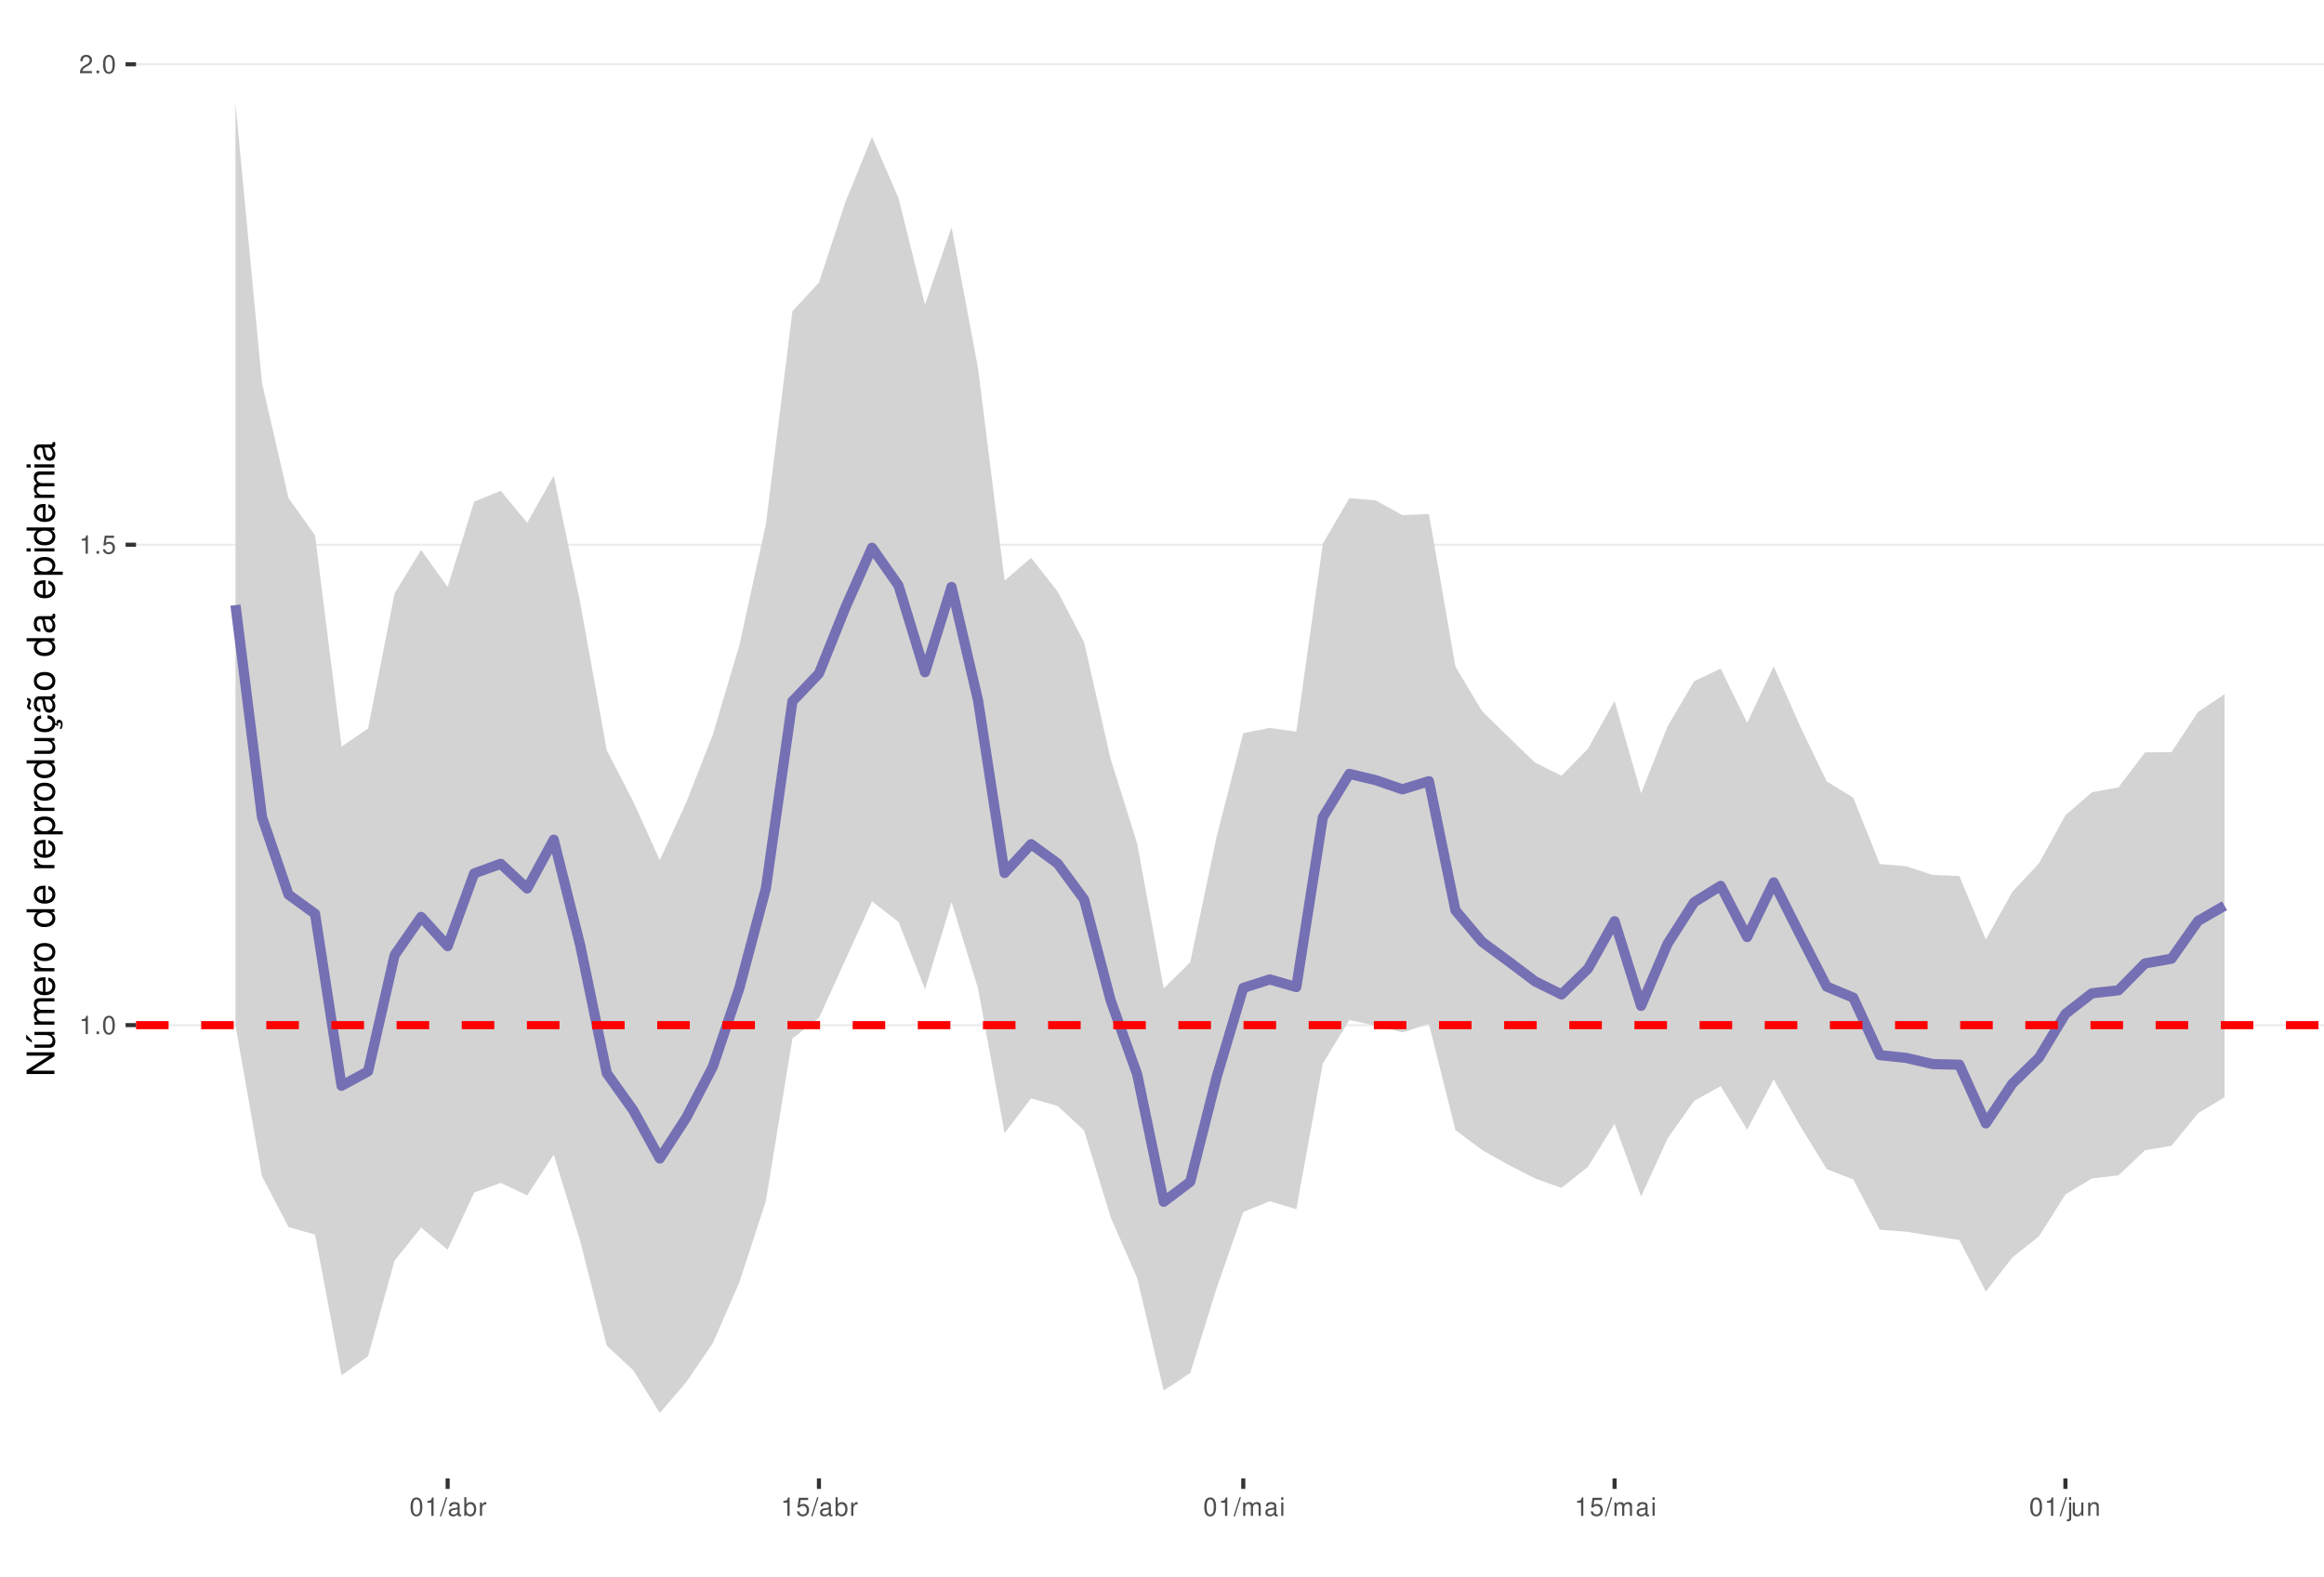
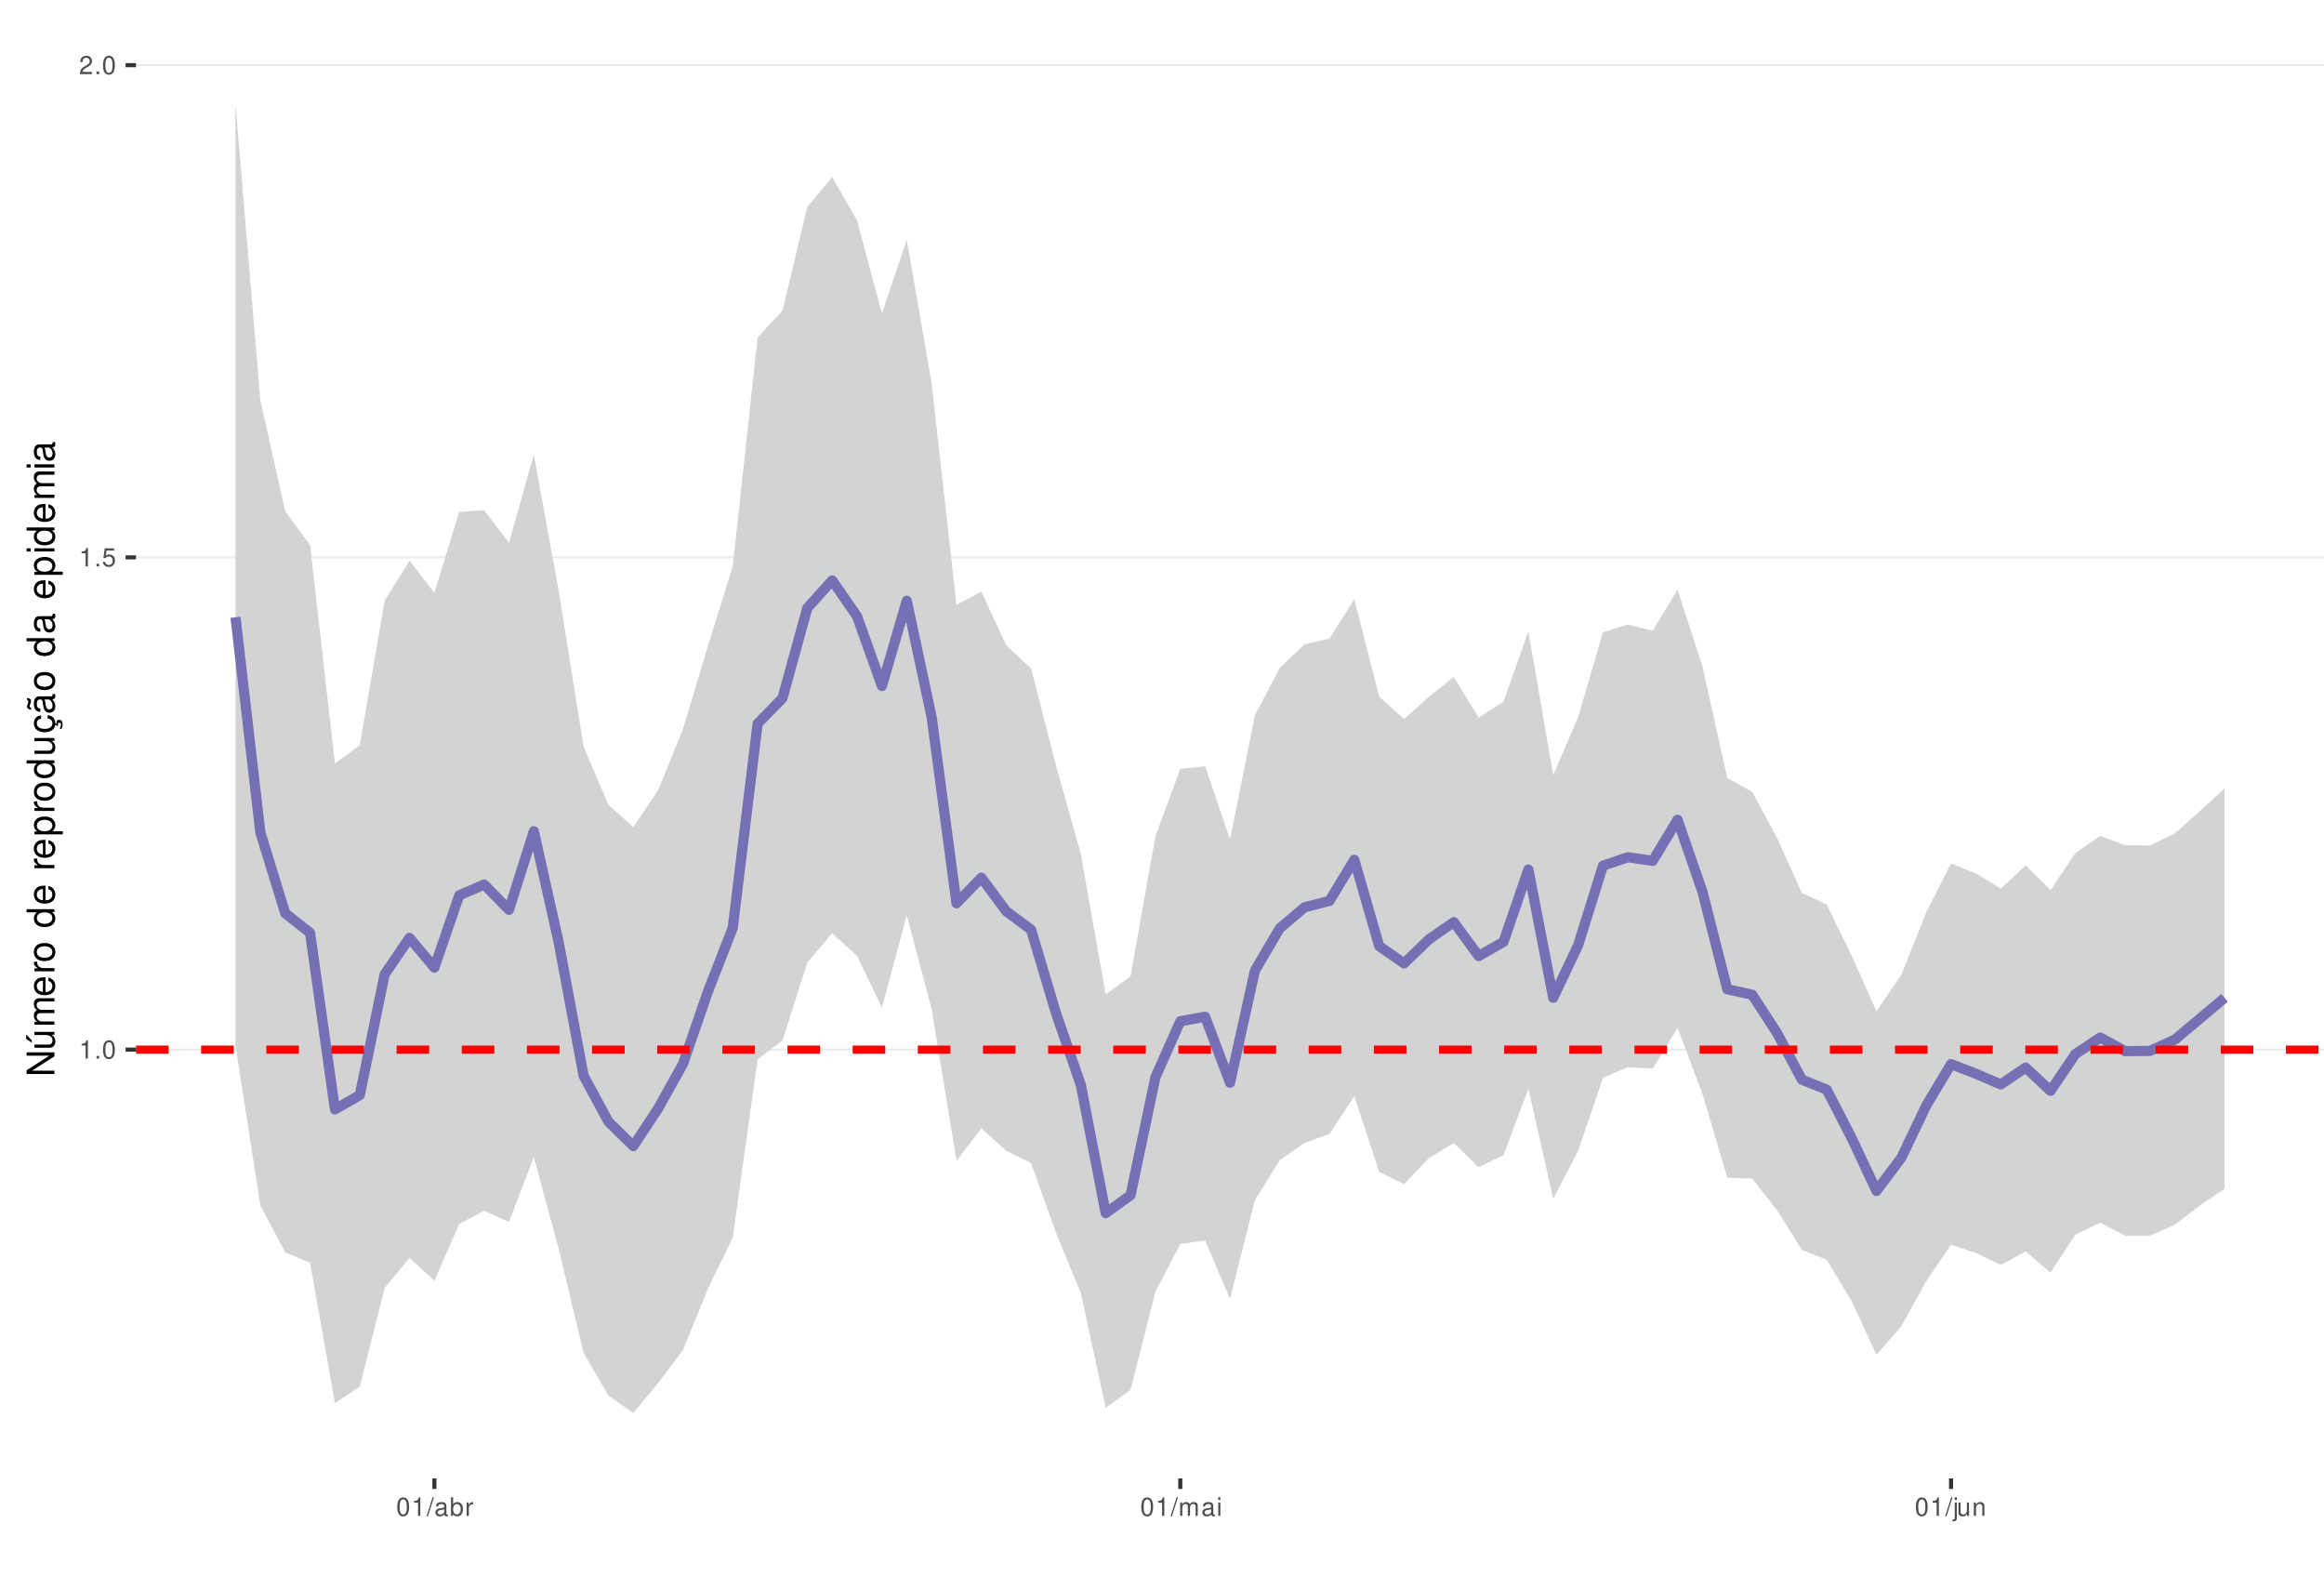
<svg xmlns="http://www.w3.org/2000/svg" xmlns:xlink="http://www.w3.org/1999/xlink" width="609pt" height="413pt" viewBox="0 0 609 413" version="1.1">
  <defs>
    <g>
      <symbol overflow="visible" id="glyph0-0">
        <path style="stroke:none;" d="" />
      </symbol>
      <symbol overflow="visible" id="glyph0-1">
        <path style="stroke:none;" d="M 1.719 -3.422 L 1.719 0 L 2.312 0 L 2.312 -4.812 L 1.922 -4.812 C 1.719 -4.078 1.578 -3.969 0.672 -3.859 L 0.672 -3.422 Z M 1.719 -3.422 " />
      </symbol>
      <symbol overflow="visible" id="glyph0-2">
        <path style="stroke:none;" d="M 1.266 -0.688 L 0.578 -0.688 L 0.578 0 L 1.266 0 Z M 1.266 -0.688 " />
      </symbol>
      <symbol overflow="visible" id="glyph0-3">
        <path style="stroke:none;" d="M 1.828 -4.812 C 1.391 -4.812 0.984 -4.609 0.75 -4.281 C 0.438 -3.859 0.281 -3.219 0.281 -2.328 C 0.281 -0.703 0.812 0.156 1.828 0.156 C 2.828 0.156 3.375 -0.703 3.375 -2.297 C 3.375 -3.219 3.234 -3.844 2.922 -4.281 C 2.672 -4.625 2.281 -4.812 1.828 -4.812 Z M 1.828 -4.297 C 2.469 -4.297 2.781 -3.641 2.781 -2.344 C 2.781 -0.969 2.469 -0.328 1.812 -0.328 C 1.203 -0.328 0.891 -1 0.891 -2.328 C 0.891 -3.641 1.203 -4.297 1.828 -4.297 Z M 1.828 -4.297 " />
      </symbol>
      <symbol overflow="visible" id="glyph0-4">
        <path style="stroke:none;" d="M 3.172 -4.719 L 0.734 -4.719 L 0.375 -2.156 L 0.922 -2.156 C 1.188 -2.469 1.422 -2.594 1.797 -2.594 C 2.422 -2.594 2.812 -2.156 2.812 -1.453 C 2.812 -0.781 2.422 -0.359 1.781 -0.359 C 1.266 -0.359 0.953 -0.625 0.812 -1.156 L 0.234 -1.156 C 0.312 -0.766 0.375 -0.578 0.516 -0.406 C 0.781 -0.047 1.266 0.156 1.797 0.156 C 2.75 0.156 3.422 -0.547 3.422 -1.531 C 3.422 -2.469 2.797 -3.109 1.891 -3.109 C 1.562 -3.109 1.297 -3.016 1.016 -2.828 L 1.203 -4.141 L 3.172 -4.141 Z M 3.172 -4.719 " />
      </symbol>
      <symbol overflow="visible" id="glyph0-5">
        <path style="stroke:none;" d="M 3.375 -0.578 L 0.891 -0.578 C 0.938 -0.984 1.156 -1.234 1.734 -1.578 L 2.406 -1.953 C 3.062 -2.328 3.406 -2.812 3.406 -3.406 C 3.406 -3.812 3.234 -4.188 2.969 -4.438 C 2.688 -4.688 2.344 -4.812 1.891 -4.812 C 1.297 -4.812 0.844 -4.594 0.578 -4.188 C 0.422 -3.938 0.344 -3.641 0.328 -3.141 L 0.922 -3.141 C 0.938 -3.469 0.984 -3.672 1.062 -3.828 C 1.219 -4.125 1.516 -4.297 1.875 -4.297 C 2.406 -4.297 2.797 -3.906 2.797 -3.391 C 2.797 -3.016 2.578 -2.672 2.156 -2.438 L 1.547 -2.078 C 0.562 -1.516 0.281 -1.062 0.219 0 L 3.375 0 Z M 3.375 -0.578 " />
      </symbol>
      <symbol overflow="visible" id="glyph0-6">
        <path style="stroke:none;" d="M 1.531 -4.859 L -0.047 0.141 L 0.312 0.141 L 1.891 -4.859 Z M 1.531 -4.859 " />
      </symbol>
      <symbol overflow="visible" id="glyph0-7">
        <path style="stroke:none;" d="M 3.562 -0.328 C 3.5 -0.312 3.469 -0.312 3.438 -0.312 C 3.25 -0.312 3.141 -0.406 3.141 -0.578 L 3.141 -2.641 C 3.141 -3.25 2.688 -3.594 1.828 -3.594 C 1.312 -3.594 0.906 -3.438 0.672 -3.188 C 0.516 -3 0.453 -2.797 0.438 -2.453 L 0.984 -2.453 C 1.031 -2.875 1.297 -3.078 1.812 -3.078 C 2.312 -3.078 2.594 -2.891 2.594 -2.562 L 2.594 -2.406 C 2.578 -2.172 2.469 -2.078 2.016 -2.031 C 1.219 -1.922 1.109 -1.891 0.891 -1.812 C 0.484 -1.641 0.281 -1.328 0.281 -0.875 C 0.281 -0.25 0.719 0.156 1.422 0.156 C 1.859 0.156 2.219 0 2.609 -0.359 C 2.656 0 2.828 0.156 3.188 0.156 C 3.297 0.156 3.375 0.141 3.562 0.094 Z M 2.594 -1.094 C 2.594 -0.906 2.531 -0.797 2.375 -0.641 C 2.141 -0.438 1.875 -0.328 1.547 -0.328 C 1.109 -0.328 0.859 -0.547 0.859 -0.891 C 0.859 -1.266 1.094 -1.438 1.703 -1.531 C 2.297 -1.609 2.406 -1.641 2.594 -1.719 Z M 2.594 -1.094 " />
      </symbol>
      <symbol overflow="visible" id="glyph0-8">
        <path style="stroke:none;" d="M 0.359 -4.859 L 0.359 0 L 0.859 0 L 0.859 -0.453 C 1.125 -0.047 1.484 0.156 1.969 0.156 C 2.875 0.156 3.484 -0.594 3.484 -1.75 C 3.484 -2.891 2.922 -3.594 1.984 -3.594 C 1.516 -3.594 1.172 -3.406 0.906 -3.016 L 0.906 -4.859 Z M 1.891 -3.062 C 2.5 -3.062 2.906 -2.531 2.906 -1.703 C 2.906 -0.906 2.484 -0.359 1.891 -0.359 C 1.297 -0.359 0.906 -0.906 0.906 -1.719 C 0.906 -2.531 1.297 -3.062 1.891 -3.062 Z M 1.891 -3.062 " />
      </symbol>
      <symbol overflow="visible" id="glyph0-9">
        <path style="stroke:none;" d="M 0.453 -3.484 L 0.453 0 L 1.016 0 L 1.016 -1.812 C 1.031 -2.656 1.375 -3.016 2.141 -3 L 2.141 -3.562 C 2.047 -3.578 1.984 -3.594 1.922 -3.594 C 1.562 -3.594 1.297 -3.375 0.969 -2.859 L 0.969 -3.484 Z M 0.453 -3.484 " />
      </symbol>
      <symbol overflow="visible" id="glyph0-10">
        <path style="stroke:none;" d="M 0.469 -3.484 L 0.469 0 L 1.031 0 L 1.031 -2.188 C 1.031 -2.703 1.391 -3.109 1.844 -3.109 C 2.25 -3.109 2.484 -2.844 2.484 -2.406 L 2.484 0 L 3.047 0 L 3.047 -2.188 C 3.047 -2.703 3.422 -3.109 3.875 -3.109 C 4.266 -3.109 4.516 -2.844 4.516 -2.406 L 4.516 0 L 5.078 0 L 5.078 -2.609 C 5.078 -3.234 4.719 -3.594 4.062 -3.594 C 3.594 -3.594 3.312 -3.453 2.984 -3.062 C 2.781 -3.422 2.5 -3.594 2.047 -3.594 C 1.578 -3.594 1.266 -3.422 0.984 -3 L 0.984 -3.484 Z M 0.469 -3.484 " />
      </symbol>
      <symbol overflow="visible" id="glyph0-11">
        <path style="stroke:none;" d="M 1 -3.484 L 0.453 -3.484 L 0.453 0 L 1 0 Z M 1 -4.859 L 0.438 -4.859 L 0.438 -4.156 L 1 -4.156 Z M 1 -4.859 " />
      </symbol>
      <symbol overflow="visible" id="glyph0-12">
        <path style="stroke:none;" d="M 0.469 -3.484 L 0.469 0.5 C 0.469 0.859 0.359 0.969 0.016 0.969 C -0.031 0.969 -0.047 0.969 -0.125 0.953 L -0.125 1.438 C -0.047 1.438 -0.016 1.453 0.062 1.453 C 0.688 1.453 1.016 1.203 1.016 0.719 L 1.016 -3.484 Z M 1.016 -4.859 L 0.469 -4.859 L 0.469 -4.156 L 1.016 -4.156 Z M 1.016 -4.859 " />
      </symbol>
      <symbol overflow="visible" id="glyph0-13">
        <path style="stroke:none;" d="M 3.203 0 L 3.203 -3.484 L 2.656 -3.484 L 2.656 -1.516 C 2.656 -0.797 2.281 -0.328 1.703 -0.328 C 1.266 -0.328 0.984 -0.594 0.984 -1.016 L 0.984 -3.484 L 0.438 -3.484 L 0.438 -0.797 C 0.438 -0.219 0.859 0.156 1.547 0.156 C 2.062 0.156 2.391 -0.031 2.703 -0.484 L 2.703 0 Z M 3.203 0 " />
      </symbol>
      <symbol overflow="visible" id="glyph0-14">
        <path style="stroke:none;" d="M 0.469 -3.484 L 0.469 0 L 1.031 0 L 1.031 -1.922 C 1.031 -2.641 1.391 -3.109 1.969 -3.109 C 2.406 -3.109 2.688 -2.828 2.688 -2.422 L 2.688 0 L 3.234 0 L 3.234 -2.641 C 3.234 -3.219 2.812 -3.594 2.141 -3.594 C 1.625 -3.594 1.281 -3.391 0.984 -2.906 L 0.984 -3.484 Z M 0.469 -3.484 " />
      </symbol>
      <symbol overflow="visible" id="glyph1-0">
        <path style="stroke:none;" d="" />
      </symbol>
      <symbol overflow="visible" id="glyph1-1">
        <path style="stroke:none;" d="M -7.297 -6.453 L -7.297 -5.578 L -1.328 -5.578 L -7.297 -1.766 L -7.297 -0.766 L 0 -0.766 L 0 -1.641 L -5.906 -1.641 L 0 -5.406 L 0 -6.453 Z M -7.297 -6.453 " />
      </symbol>
      <symbol overflow="visible" id="glyph1-2">
        <path style="stroke:none;" d="M 0 -4.812 L -5.234 -4.812 L -5.234 -3.984 L -2.266 -3.984 C -1.203 -3.984 -0.5 -3.438 -0.5 -2.562 C -0.5 -1.906 -0.906 -1.484 -1.531 -1.484 L -5.234 -1.484 L -5.234 -0.656 L -1.203 -0.656 C -0.328 -0.656 0.234 -1.297 0.234 -2.312 C 0.234 -3.094 -0.047 -3.578 -0.734 -4.062 L 0 -4.062 Z M -7.406 -2.953 L -5.922 -2 L -5.922 -2.594 L -7.406 -4.094 Z M -7.406 -2.953 " />
      </symbol>
      <symbol overflow="visible" id="glyph1-3">
        <path style="stroke:none;" d="M -5.234 -0.703 L 0 -0.703 L 0 -1.547 L -3.297 -1.547 C -4.047 -1.547 -4.656 -2.094 -4.656 -2.766 C -4.656 -3.391 -4.281 -3.734 -3.609 -3.734 L 0 -3.734 L 0 -4.578 L -3.297 -4.578 C -4.047 -4.578 -4.656 -5.125 -4.656 -5.812 C -4.656 -6.422 -4.266 -6.781 -3.609 -6.781 L 0 -6.781 L 0 -7.625 L -3.938 -7.625 C -4.875 -7.625 -5.391 -7.078 -5.391 -6.094 C -5.391 -5.406 -5.188 -4.984 -4.594 -4.484 C -5.156 -4.188 -5.391 -3.766 -5.391 -3.078 C -5.391 -2.375 -5.125 -1.906 -4.5 -1.469 L -5.234 -1.469 Z M -5.234 -0.703 " />
      </symbol>
      <symbol overflow="visible" id="glyph1-4">
        <path style="stroke:none;" d="M -2.344 -5.125 C -3.141 -5.125 -3.625 -5.062 -4.016 -4.922 C -4.875 -4.578 -5.391 -3.781 -5.391 -2.797 C -5.391 -1.344 -4.281 -0.406 -2.547 -0.406 C -0.812 -0.406 0.234 -1.297 0.234 -2.781 C 0.234 -3.984 -0.453 -4.812 -1.594 -5.016 L -1.594 -4.188 C -0.906 -3.953 -0.547 -3.484 -0.547 -2.812 C -0.547 -2.281 -0.781 -1.828 -1.219 -1.547 C -1.516 -1.344 -1.812 -1.281 -2.344 -1.266 Z M -3.016 -1.297 C -3.984 -1.359 -4.625 -1.953 -4.625 -2.797 C -4.625 -3.641 -3.953 -4.234 -3.016 -4.234 Z M -3.016 -1.297 " />
      </symbol>
      <symbol overflow="visible" id="glyph1-5">
        <path style="stroke:none;" d="M -5.234 -0.688 L 0 -0.688 L 0 -1.531 L -2.719 -1.531 C -3.984 -1.547 -4.547 -2.062 -4.516 -3.203 L -5.359 -3.203 C -5.375 -3.062 -5.391 -2.984 -5.391 -2.891 C -5.391 -2.344 -5.062 -1.938 -4.297 -1.453 L -5.234 -1.453 Z M -5.234 -0.688 " />
      </symbol>
      <symbol overflow="visible" id="glyph1-6">
        <path style="stroke:none;" d="M -5.391 -2.719 C -5.391 -1.234 -4.344 -0.359 -2.578 -0.359 C -0.812 -0.359 0.234 -1.234 0.234 -2.734 C 0.234 -4.203 -0.812 -5.094 -2.547 -5.094 C -4.359 -5.094 -5.391 -4.234 -5.391 -2.719 Z M -4.625 -2.734 C -4.625 -3.672 -3.844 -4.234 -2.547 -4.234 C -1.312 -4.234 -0.547 -3.656 -0.547 -2.734 C -0.547 -1.797 -1.312 -1.234 -2.578 -1.234 C -3.844 -1.234 -4.625 -1.797 -4.625 -2.734 Z M -4.625 -2.734 " />
      </symbol>
      <symbol overflow="visible" id="glyph1-7">
        <path style="stroke:none;" d="" />
      </symbol>
      <symbol overflow="visible" id="glyph1-8">
        <path style="stroke:none;" d="M -7.297 -4.953 L -7.297 -4.125 L -4.578 -4.125 C -5.109 -3.766 -5.391 -3.203 -5.391 -2.516 C -5.391 -1.156 -4.297 -0.266 -2.625 -0.266 C -0.859 -0.266 0.234 -1.125 0.234 -2.547 C 0.234 -3.266 -0.047 -3.766 -0.688 -4.203 L 0 -4.203 L 0 -4.953 Z M -4.609 -2.656 C -4.609 -3.547 -3.812 -4.125 -2.562 -4.125 C -1.344 -4.125 -0.547 -3.547 -0.547 -2.656 C -0.547 -1.734 -1.359 -1.125 -2.578 -1.125 C -3.797 -1.125 -4.609 -1.734 -4.609 -2.656 Z M -4.609 -2.656 " />
      </symbol>
      <symbol overflow="visible" id="glyph1-9">
        <path style="stroke:none;" d="M 2.188 -0.547 L 2.188 -1.375 L -0.547 -1.375 C -0.016 -1.812 0.234 -2.312 0.234 -2.984 C 0.234 -4.344 -0.859 -5.234 -2.531 -5.234 C -4.297 -5.234 -5.391 -4.375 -5.391 -2.984 C -5.391 -2.266 -5.062 -1.703 -4.453 -1.312 L -5.234 -1.312 L -5.234 -0.547 Z M -4.609 -2.844 C -4.609 -3.766 -3.797 -4.359 -2.547 -4.359 C -1.359 -4.359 -0.547 -3.75 -0.547 -2.844 C -0.547 -1.953 -1.344 -1.375 -2.578 -1.375 C -3.812 -1.375 -4.609 -1.953 -4.609 -2.844 Z M -4.609 -2.844 " />
      </symbol>
      <symbol overflow="visible" id="glyph1-10">
        <path style="stroke:none;" d="M 0 -4.812 L -5.234 -4.812 L -5.234 -3.984 L -2.266 -3.984 C -1.203 -3.984 -0.5 -3.438 -0.5 -2.562 C -0.5 -1.906 -0.906 -1.484 -1.531 -1.484 L -5.234 -1.484 L -5.234 -0.656 L -1.203 -0.656 C -0.328 -0.656 0.234 -1.297 0.234 -2.312 C 0.234 -3.094 -0.047 -3.578 -0.734 -4.062 L 0 -4.062 Z M 0 -4.812 " />
      </symbol>
      <symbol overflow="visible" id="glyph1-11">
        <path style="stroke:none;" d="M 0.234 -2.641 C 0.234 -3.875 -0.547 -4.703 -1.797 -4.766 L -1.797 -3.938 C -0.953 -3.797 -0.531 -3.359 -0.531 -2.656 C -0.531 -1.734 -1.281 -1.188 -2.516 -1.188 C -3.844 -1.188 -4.625 -1.719 -4.625 -2.625 C -4.625 -3.328 -4.203 -3.766 -3.484 -3.875 L -3.484 -4.703 C -3.984 -4.672 -4.312 -4.562 -4.609 -4.359 C -5.094 -4 -5.391 -3.375 -5.391 -2.641 C -5.391 -1.219 -4.266 -0.312 -2.531 -0.312 C -1.469 -0.312 -0.625 -0.672 -0.156 -1.312 C 0.047 -1.594 0.125 -1.812 0.203 -2.25 L 0.922 -1.938 L 0.984 -2.062 C 0.938 -2.188 0.906 -2.25 0.906 -2.375 C 0.906 -2.656 1.047 -2.828 1.281 -2.828 C 1.547 -2.828 1.734 -2.594 1.734 -2.297 C 1.734 -2.031 1.672 -1.844 1.438 -1.406 L 1.406 -1.312 L 1.812 -1.094 C 2.078 -1.75 2.141 -1.953 2.141 -2.344 C 2.141 -3.109 1.781 -3.578 1.203 -3.578 C 0.781 -3.578 0.547 -3.297 0.547 -2.797 C 0.547 -2.703 0.547 -2.641 0.562 -2.516 Z M 0.234 -2.641 " />
      </symbol>
      <symbol overflow="visible" id="glyph1-12">
        <path style="stroke:none;" d="M -0.484 -5.344 C -0.469 -5.266 -0.469 -5.219 -0.469 -5.172 C -0.469 -4.875 -0.625 -4.719 -0.875 -4.719 L -3.953 -4.719 C -4.891 -4.719 -5.391 -4.047 -5.391 -2.75 C -5.391 -1.984 -5.172 -1.375 -4.781 -1.016 C -4.516 -0.766 -4.203 -0.672 -3.688 -0.656 L -3.688 -1.484 C -4.328 -1.562 -4.625 -1.938 -4.625 -2.719 C -4.625 -3.484 -4.344 -3.891 -3.844 -3.891 L -3.625 -3.891 C -3.266 -3.875 -3.125 -3.703 -3.047 -3.016 C -2.891 -1.844 -2.844 -1.656 -2.719 -1.344 C -2.453 -0.734 -2 -0.422 -1.312 -0.422 C -0.375 -0.422 0.234 -1.078 0.234 -2.141 C 0.234 -2.797 0 -3.328 -0.547 -3.922 C 0 -3.984 0.234 -4.234 0.234 -4.781 C 0.234 -4.953 0.203 -5.062 0.141 -5.344 Z M -1.656 -3.891 C -1.375 -3.891 -1.203 -3.812 -0.969 -3.562 C -0.656 -3.219 -0.5 -2.812 -0.5 -2.312 C -0.5 -1.672 -0.812 -1.297 -1.344 -1.297 C -1.891 -1.297 -2.172 -1.656 -2.297 -2.547 C -2.422 -3.438 -2.453 -3.609 -2.594 -3.891 Z M -7.172 -3.75 C -6.922 -3.672 -6.812 -3.547 -6.812 -3.375 C -6.812 -3.25 -6.875 -2.984 -6.984 -2.734 C -7.156 -2.312 -7.172 -2.25 -7.172 -2.047 C -7.172 -1.594 -6.797 -1.297 -6.141 -1.188 L -6.141 -1.766 C -6.375 -1.812 -6.5 -1.938 -6.5 -2.094 C -6.5 -2.203 -6.469 -2.344 -6.375 -2.578 C -6.156 -3.156 -6.125 -3.234 -6.125 -3.438 C -6.125 -3.922 -6.484 -4.219 -7.172 -4.312 Z M -7.172 -3.75 " />
      </symbol>
      <symbol overflow="visible" id="glyph1-13">
        <path style="stroke:none;" d="M -0.484 -5.344 C -0.469 -5.266 -0.469 -5.219 -0.469 -5.172 C -0.469 -4.875 -0.625 -4.719 -0.875 -4.719 L -3.953 -4.719 C -4.891 -4.719 -5.391 -4.047 -5.391 -2.75 C -5.391 -1.984 -5.172 -1.375 -4.781 -1.016 C -4.516 -0.766 -4.203 -0.672 -3.688 -0.656 L -3.688 -1.484 C -4.328 -1.562 -4.625 -1.938 -4.625 -2.719 C -4.625 -3.484 -4.344 -3.891 -3.844 -3.891 L -3.625 -3.891 C -3.266 -3.875 -3.125 -3.703 -3.047 -3.016 C -2.891 -1.844 -2.844 -1.656 -2.719 -1.344 C -2.453 -0.734 -2 -0.422 -1.312 -0.422 C -0.375 -0.422 0.234 -1.078 0.234 -2.141 C 0.234 -2.797 0 -3.328 -0.547 -3.922 C 0 -3.984 0.234 -4.234 0.234 -4.781 C 0.234 -4.953 0.203 -5.062 0.141 -5.344 Z M -1.656 -3.891 C -1.375 -3.891 -1.203 -3.812 -0.969 -3.562 C -0.656 -3.219 -0.5 -2.812 -0.5 -2.312 C -0.5 -1.672 -0.812 -1.297 -1.344 -1.297 C -1.891 -1.297 -2.172 -1.656 -2.297 -2.547 C -2.422 -3.438 -2.453 -3.609 -2.594 -3.891 Z M -1.656 -3.891 " />
      </symbol>
      <symbol overflow="visible" id="glyph1-14">
        <path style="stroke:none;" d="M -5.234 -1.5 L -5.234 -0.672 L 0 -0.672 L 0 -1.5 Z M -7.297 -1.5 L -7.297 -0.656 L -6.234 -0.656 L -6.234 -1.5 Z M -7.297 -1.5 " />
      </symbol>
    </g>
    <clipPath id="clip1">
      <path d="M 35.645 9.961 L 609 9.961 L 609 387.328 L 35.645 387.328 Z M 35.645 9.961 " />
    </clipPath>
    <clipPath id="clip2">
-       <path d="M 35.645 268 L 609 268 L 609 269 L 35.645 269 Z M 35.645 268 " />
+       <path d="M 35.645 274 L 609 274 L 609 276 L 35.645 276 Z M 35.645 274 " />
    </clipPath>
    <clipPath id="clip3">
-       <path d="M 35.645 142 L 609 142 L 609 143 L 35.645 143 Z M 35.645 142 " />
+       <path d="M 35.645 145 L 609 145 L 609 147 L 35.645 147 Z M 35.645 145 " />
    </clipPath>
    <clipPath id="clip4">
      <path d="M 35.645 16 L 609 16 L 609 18 L 35.645 18 Z M 35.645 16 " />
    </clipPath>
    <clipPath id="clip5">
-       <path d="M 35.645 267 L 609 267 L 609 270 L 35.645 270 Z M 35.645 267 " />
+       <path d="M 35.645 273 L 609 273 L 609 277 L 35.645 277 Z M 35.645 273 " />
    </clipPath>
  </defs>
  <g id="surface53">
    <rect x="0" y="0" width="609" height="413" style="fill:rgb(100%,100%,100%);fill-opacity:1;stroke:none;" />
    <rect x="0" y="0" width="609" height="413" style="fill:rgb(100%,100%,100%);fill-opacity:1;stroke:none;" />
    <path style="fill:none;stroke-width:1.067;stroke-linecap:round;stroke-linejoin:round;stroke:rgb(100%,100%,100%);stroke-opacity:1;stroke-miterlimit:10;" d="M 0 413 L 609 413 L 609 0 L 0 0 Z M 0 413 " />
    <g clip-path="url(#clip1)" clip-rule="nonzero">
      <path style=" stroke:none;fill-rule:nonzero;fill:rgb(100%,100%,100%);fill-opacity:1;" d="M 35.645 387.328 L 609 387.328 L 609 9.961 L 35.645 9.961 Z M 35.645 387.328 " />
    </g>
    <g clip-path="url(#clip2)" clip-rule="nonzero">
-       <path style="fill:none;stroke-width:0.533;stroke-linecap:butt;stroke-linejoin:round;stroke:rgb(92.157%,92.157%,92.157%);stroke-opacity:1;stroke-miterlimit:10;" d="M 35.645 268.566 L 609 268.566 " />
+       <path style="fill:none;stroke-width:0.533;stroke-linecap:butt;stroke-linejoin:round;stroke:rgb(92.157%,92.157%,92.157%);stroke-opacity:1;stroke-miterlimit:10;" d="M 35.645 274.98 L 609 274.98 " />
    </g>
    <g clip-path="url(#clip3)" clip-rule="nonzero">
-       <path style="fill:none;stroke-width:0.533;stroke-linecap:butt;stroke-linejoin:round;stroke:rgb(92.157%,92.157%,92.157%);stroke-opacity:1;stroke-miterlimit:10;" d="M 35.645 142.703 L 609 142.703 " />
+       <path style="fill:none;stroke-width:0.533;stroke-linecap:butt;stroke-linejoin:round;stroke:rgb(92.157%,92.157%,92.157%);stroke-opacity:1;stroke-miterlimit:10;" d="M 35.645 146.023 L 609 146.023 " />
    </g>
    <g clip-path="url(#clip4)" clip-rule="nonzero">
-       <path style="fill:none;stroke-width:0.533;stroke-linecap:butt;stroke-linejoin:round;stroke:rgb(92.157%,92.157%,92.157%);stroke-opacity:1;stroke-miterlimit:10;" d="M 35.645 16.836 L 609 16.836 " />
-     </g>
-     <path style=" stroke:none;fill-rule:nonzero;fill:rgb(82.745%,82.745%,82.745%);fill-opacity:1;" d="M 61.707 27.117 L 68.656 100.367 L 75.605 130.488 L 82.555 140.25 L 89.504 195.582 L 96.457 190.855 L 103.406 155.43 L 110.355 144.07 L 117.305 153.789 L 124.254 131.418 L 131.203 128.574 L 138.152 136.965 L 145.105 124.617 L 152.055 157.961 L 159.004 196.559 L 165.953 210.004 L 172.902 225.367 L 179.852 210.176 L 186.801 192.43 L 193.754 168.992 L 200.703 137.324 L 207.652 81.547 L 214.602 74.016 L 221.551 52.898 L 228.5 35.867 L 235.449 51.883 L 242.398 79.789 L 249.352 59.543 L 256.301 96.504 L 263.25 152.113 L 270.199 146.137 L 277.148 154.945 L 284.098 168.289 L 291.047 198.863 L 298 221.008 L 304.949 258.965 L 311.898 252.082 L 318.848 219.055 L 325.797 192.051 L 332.746 190.711 L 339.695 191.684 L 346.648 142.406 L 353.598 130.5 L 360.547 131.109 L 367.496 134.953 L 374.445 134.668 L 381.395 174.629 L 388.344 186.258 L 395.297 193.078 L 402.246 199.785 L 409.195 203.238 L 416.145 196.125 L 423.094 183.648 L 430.043 207.852 L 436.992 190.305 L 443.941 178.457 L 450.895 175.176 L 457.844 189.371 L 464.793 174.562 L 471.742 190.312 L 478.691 204.727 L 485.641 208.973 L 492.59 226.363 L 499.543 226.938 L 506.492 229.23 L 513.441 229.504 L 520.391 246.137 L 527.34 233.621 L 534.289 226.215 L 541.238 213.586 L 548.191 207.551 L 555.141 206.27 L 562.09 197.113 L 569.039 197.055 L 575.988 186.516 L 582.938 181.852 L 582.938 287.453 L 575.988 291.648 L 569.039 300.172 L 562.09 301.355 L 555.141 307.934 L 548.191 308.734 L 541.238 312.93 L 534.289 323.914 L 527.34 329.426 L 520.391 338.363 L 513.441 324.855 L 506.492 323.797 L 499.543 322.695 L 492.59 322.164 L 485.641 309.008 L 478.691 306.281 L 471.742 295 L 464.793 282.781 L 457.844 295.957 L 450.895 284.543 L 443.941 288.418 L 436.992 298.25 L 430.043 313.453 L 423.094 294.422 L 416.145 305.664 L 409.195 311.207 L 402.246 308.742 L 395.297 305.156 L 388.344 301.262 L 381.395 296.074 L 374.445 268.246 L 367.496 270.453 L 360.547 268.723 L 353.598 267.227 L 346.648 278.609 L 339.695 316.801 L 332.746 314.699 L 325.797 317.504 L 318.848 337.363 L 311.898 359.707 L 304.949 364.312 L 298 334.863 L 291.047 318.879 L 284.098 296.184 L 277.148 289.73 L 270.199 287.754 L 263.25 296.891 L 256.301 258.988 L 249.352 236.305 L 242.398 259.16 L 235.449 241.539 L 228.5 236.137 L 221.551 251.441 L 214.602 266.695 L 207.652 272.059 L 200.703 314.602 L 193.754 335.938 L 186.801 351.859 L 179.852 362.066 L 172.902 370.176 L 165.953 358.996 L 159.004 352.559 L 152.055 325.195 L 145.105 302.504 L 138.152 313.176 L 131.203 309.898 L 124.254 312.441 L 117.305 327.41 L 110.355 321.613 L 103.406 330.242 L 96.457 355.273 L 89.504 360.332 L 82.555 323.453 L 75.605 321.469 L 68.656 308.152 L 61.707 268.617 Z M 61.707 27.117 " />
-     <path style="fill:none;stroke-width:2.667;stroke-linecap:butt;stroke-linejoin:round;stroke:rgb(45.882%,43.922%,70.196%);stroke-opacity:1;stroke-miterlimit:10;" d="M 61.707 158.527 L 68.656 214.082 L 75.605 234.359 L 82.555 239.391 L 89.504 284.445 L 96.457 280.672 L 103.406 250.234 L 110.355 240.219 L 117.305 247.871 L 124.254 228.82 L 131.203 226.301 L 138.152 232.762 L 145.105 219.984 L 152.055 247.711 L 159.004 281.16 L 165.953 290.895 L 172.902 303.52 L 179.852 292.777 L 186.801 279.441 L 193.754 258.855 L 200.703 232.699 L 207.652 183.738 L 214.602 176.449 L 221.551 159.125 L 228.5 143.496 L 235.449 153.387 L 242.398 176.113 L 249.352 153.77 L 256.301 183.504 L 263.25 228.707 L 270.199 221.152 L 277.148 226.223 L 284.098 235.656 L 291.047 262.098 L 298 281.469 L 304.949 314.848 L 311.898 309.602 L 318.848 282.078 L 325.797 258.816 L 332.746 256.59 L 339.695 258.598 L 346.648 214.117 L 353.598 202.742 L 360.547 204.402 L 367.496 206.793 L 374.445 204.652 L 381.395 238.488 L 388.344 246.723 L 395.297 251.848 L 402.246 257.094 L 409.195 260.527 L 416.145 253.773 L 423.094 241.348 L 430.043 263.523 L 436.992 247.227 L 443.941 236.371 L 450.895 232.082 L 457.844 245.492 L 464.793 231.168 L 471.742 244.93 L 478.691 258.469 L 485.641 261.363 L 492.59 276.414 L 499.543 277.164 L 506.492 278.777 L 513.441 278.934 L 520.391 294.301 L 527.34 283.895 L 534.289 277.102 L 541.238 265.629 L 548.191 260.223 L 555.141 259.438 L 562.09 252.398 L 569.039 251.164 L 575.988 241.281 L 582.938 237.281 " />
+       <path style="fill:none;stroke-width:0.533;stroke-linecap:butt;stroke-linejoin:round;stroke:rgb(92.157%,92.157%,92.157%);stroke-opacity:1;stroke-miterlimit:10;" d="M 35.645 17.07 L 609 17.07 " />
+     </g>
+     <path style=" stroke:none;fill-rule:nonzero;fill:rgb(82.745%,82.745%,82.745%);fill-opacity:1;" d="M 61.707 27.117 L 68.223 104.871 L 74.738 133.926 L 81.254 142.801 L 87.77 200.02 L 94.285 195.223 L 100.801 157.379 L 107.312 146.91 L 113.828 155.297 L 120.344 134.109 L 126.859 133.656 L 133.375 142.18 L 139.891 119.105 L 146.406 154.809 L 152.922 195.582 L 159.438 210.832 L 165.953 216.691 L 172.469 207 L 178.984 190.969 L 185.5 169.27 L 192.016 148.379 L 198.531 88.383 L 205.047 81.375 L 211.562 54.18 L 218.078 46.426 L 224.59 57.75 L 231.105 82.105 L 237.621 62.844 L 244.137 100.395 L 250.652 158.465 L 257.168 155 L 263.684 169.059 L 270.199 175.145 L 276.715 200.52 L 283.23 223.734 L 289.746 260.531 L 296.262 255.77 L 302.777 219.051 L 309.293 201.406 L 315.809 200.754 L 322.324 219.895 L 328.84 187.422 L 335.352 174.98 L 341.867 168.766 L 348.383 167.285 L 354.898 157.004 L 361.414 182.52 L 367.93 188.367 L 374.445 182.547 L 380.961 177.344 L 387.477 188.016 L 393.992 183.793 L 400.508 165.367 L 407.023 203.086 L 413.539 187.902 L 420.055 165.652 L 426.57 163.621 L 433.086 165.234 L 439.602 154.461 L 446.113 174.539 L 452.629 203.82 L 459.145 207.43 L 465.66 219.5 L 472.176 233.906 L 478.691 236.957 L 485.207 250.359 L 491.723 264.926 L 498.238 255.363 L 504.754 239.059 L 511.27 226.18 L 517.785 228.848 L 524.301 232.812 L 530.816 226.723 L 537.332 233.188 L 543.848 223.5 L 550.363 218.98 L 556.875 221.434 L 563.391 221.508 L 569.906 218.359 L 576.422 212.512 L 582.938 206.605 L 582.938 311.426 L 576.422 315.832 L 569.906 320.895 L 563.391 323.727 L 556.875 323.738 L 550.363 320.312 L 543.848 323.48 L 537.332 333.402 L 530.816 327.84 L 524.301 331.402 L 517.785 328.285 L 511.27 326.074 L 504.754 335.656 L 498.238 347.43 L 491.723 354.941 L 485.207 340.852 L 478.691 330.059 L 472.176 327.453 L 465.66 317.023 L 459.145 308.785 L 452.629 308.543 L 446.113 286.527 L 439.602 269.301 L 433.086 279.941 L 426.57 279.594 L 420.055 282.383 L 413.539 301.547 L 407.023 314.039 L 400.508 285.238 L 393.992 302.617 L 387.477 305.781 L 380.961 299.434 L 374.445 303.398 L 367.93 310.234 L 361.414 307 L 354.898 287.18 L 348.383 297.07 L 341.867 299.418 L 335.352 303.93 L 328.84 314.43 L 322.324 340.301 L 315.809 324.961 L 309.293 325.922 L 302.777 338.379 L 296.262 364.109 L 289.746 368.832 L 283.23 338.742 L 276.715 322.938 L 270.199 304.738 L 263.684 301.492 L 257.168 295.594 L 250.652 304.102 L 244.137 264.379 L 237.621 239.816 L 231.105 263.965 L 224.59 250.434 L 218.078 244.496 L 211.562 252.156 L 205.047 272.602 L 198.531 277.504 L 192.016 324.215 L 185.5 337.66 L 178.984 353.672 L 172.469 362.316 L 165.953 370.176 L 159.438 365.641 L 152.922 354.422 L 146.406 327.227 L 139.891 303.086 L 133.375 320.121 L 126.859 317.215 L 120.344 320.629 L 113.828 335.539 L 107.312 329.562 L 100.801 337.41 L 94.285 363.23 L 87.77 367.598 L 81.254 330.836 L 74.738 328.09 L 68.223 315.789 L 61.707 273.867 Z M 61.707 27.117 " />
+     <path style="fill:none;stroke-width:2.667;stroke-linecap:butt;stroke-linejoin:round;stroke:rgb(45.882%,43.922%,70.196%);stroke-opacity:1;stroke-miterlimit:10;" d="M 61.707 161.715 L 68.223 218.082 L 74.738 239.242 L 81.254 244.395 L 87.77 290.645 L 94.285 286.898 L 100.801 255.246 L 107.312 245.711 L 113.828 253.488 L 120.344 234.559 L 126.859 231.742 L 133.375 238.355 L 139.891 217.773 L 146.406 246.895 L 152.922 281.797 L 159.438 293.867 L 165.953 300.258 L 172.469 290.398 L 178.984 278.703 L 185.5 259.789 L 192.016 243.086 L 198.531 189.605 L 205.047 182.895 L 211.562 159.277 L 218.078 152.059 L 224.59 161.473 L 231.105 179.715 L 237.621 157.398 L 244.137 187.883 L 250.652 236.645 L 257.168 229.93 L 263.684 238.727 L 270.199 243.566 L 276.715 265.418 L 283.23 284.234 L 289.746 317.828 L 296.262 313.117 L 302.777 282.211 L 309.293 267.559 L 315.809 266.367 L 322.324 283.664 L 328.84 254.309 L 335.352 243.195 L 341.867 237.699 L 348.383 236.02 L 354.898 225.258 L 361.414 247.859 L 367.93 252.391 L 374.445 246.105 L 380.961 241.582 L 387.477 250.465 L 393.992 246.754 L 400.508 227.805 L 407.023 261.398 L 413.539 247.648 L 420.055 226.812 L 426.57 224.582 L 433.086 225.527 L 439.602 214.766 L 446.113 233.59 L 452.629 259.164 L 459.145 260.59 L 465.66 270.602 L 472.176 282.844 L 478.691 285.473 L 485.207 298.117 L 491.723 312 L 498.238 303.324 L 504.754 289.664 L 511.27 278.789 L 517.785 281.301 L 524.301 284.094 L 530.816 279.699 L 537.332 285.773 L 543.848 276.156 L 550.363 271.816 L 556.875 275.379 L 563.391 275.324 L 569.906 272.363 L 576.422 266.914 L 582.938 261.414 " />
    <g clip-path="url(#clip5)" clip-rule="nonzero">
-       <path style="fill:none;stroke-width:2.134;stroke-linecap:butt;stroke-linejoin:round;stroke:rgb(100%,0%,0%);stroke-opacity:1;stroke-dasharray:8.536,8.536;stroke-miterlimit:10;" d="M 35.645 268.566 L 609 268.566 " />
-     </g>
-     <g style="fill:rgb(30.196%,30.196%,30.196%);fill-opacity:1;">
-       <use xlink:href="#glyph0-1" x="20.715" y="270.914" />
-       <use xlink:href="#glyph0-2" x="24.715" y="270.914" />
-       <use xlink:href="#glyph0-3" x="26.715" y="270.914" />
-     </g>
-     <g style="fill:rgb(30.196%,30.196%,30.196%);fill-opacity:1;">
-       <use xlink:href="#glyph0-1" x="20.715" y="145.051" />
-       <use xlink:href="#glyph0-2" x="24.715" y="145.051" />
-       <use xlink:href="#glyph0-4" x="26.715" y="145.051" />
-     </g>
-     <g style="fill:rgb(30.196%,30.196%,30.196%);fill-opacity:1;">
-       <use xlink:href="#glyph0-5" x="20.715" y="19.184" />
-       <use xlink:href="#glyph0-2" x="24.715" y="19.184" />
-       <use xlink:href="#glyph0-3" x="26.715" y="19.184" />
-     </g>
-     <path style="fill:none;stroke-width:1.067;stroke-linecap:butt;stroke-linejoin:round;stroke:rgb(20%,20%,20%);stroke-opacity:1;stroke-miterlimit:10;" d="M 32.906 268.566 L 35.645 268.566 " />
-     <path style="fill:none;stroke-width:1.067;stroke-linecap:butt;stroke-linejoin:round;stroke:rgb(20%,20%,20%);stroke-opacity:1;stroke-miterlimit:10;" d="M 32.906 142.703 L 35.645 142.703 " />
-     <path style="fill:none;stroke-width:1.067;stroke-linecap:butt;stroke-linejoin:round;stroke:rgb(20%,20%,20%);stroke-opacity:1;stroke-miterlimit:10;" d="M 32.906 16.836 L 35.645 16.836 " />
-     <path style="fill:none;stroke-width:1.067;stroke-linecap:butt;stroke-linejoin:round;stroke:rgb(20%,20%,20%);stroke-opacity:1;stroke-miterlimit:10;" d="M 117.305 390.07 L 117.305 387.328 " />
-     <path style="fill:none;stroke-width:1.067;stroke-linecap:butt;stroke-linejoin:round;stroke:rgb(20%,20%,20%);stroke-opacity:1;stroke-miterlimit:10;" d="M 214.602 390.07 L 214.602 387.328 " />
-     <path style="fill:none;stroke-width:1.067;stroke-linecap:butt;stroke-linejoin:round;stroke:rgb(20%,20%,20%);stroke-opacity:1;stroke-miterlimit:10;" d="M 325.797 390.07 L 325.797 387.328 " />
-     <path style="fill:none;stroke-width:1.067;stroke-linecap:butt;stroke-linejoin:round;stroke:rgb(20%,20%,20%);stroke-opacity:1;stroke-miterlimit:10;" d="M 423.094 390.07 L 423.094 387.328 " />
-     <path style="fill:none;stroke-width:1.067;stroke-linecap:butt;stroke-linejoin:round;stroke:rgb(20%,20%,20%);stroke-opacity:1;stroke-miterlimit:10;" d="M 541.238 390.07 L 541.238 387.328 " />
-     <g style="fill:rgb(30.196%,30.196%,30.196%);fill-opacity:1;">
-       <use xlink:href="#glyph0-3" x="107.305" y="397.109" />
-       <use xlink:href="#glyph0-1" x="111.305" y="397.109" />
-       <use xlink:href="#glyph0-6" x="115.305" y="397.109" />
-       <use xlink:href="#glyph0-7" x="117.305" y="397.109" />
-       <use xlink:href="#glyph0-8" x="121.305" y="397.109" />
-       <use xlink:href="#glyph0-9" x="125.305" y="397.109" />
-     </g>
-     <g style="fill:rgb(30.196%,30.196%,30.196%);fill-opacity:1;">
-       <use xlink:href="#glyph0-1" x="204.602" y="397.109" />
-       <use xlink:href="#glyph0-4" x="208.602" y="397.109" />
-       <use xlink:href="#glyph0-6" x="212.602" y="397.109" />
-       <use xlink:href="#glyph0-7" x="214.602" y="397.109" />
-       <use xlink:href="#glyph0-8" x="218.602" y="397.109" />
-       <use xlink:href="#glyph0-9" x="222.602" y="397.109" />
-     </g>
-     <g style="fill:rgb(30.196%,30.196%,30.196%);fill-opacity:1;">
-       <use xlink:href="#glyph0-3" x="315.297" y="397.109" />
-       <use xlink:href="#glyph0-1" x="319.297" y="397.109" />
-       <use xlink:href="#glyph0-6" x="323.297" y="397.109" />
-       <use xlink:href="#glyph0-10" x="325.297" y="397.109" />
-       <use xlink:href="#glyph0-7" x="331.297" y="397.109" />
-       <use xlink:href="#glyph0-11" x="335.297" y="397.109" />
-     </g>
-     <g style="fill:rgb(30.196%,30.196%,30.196%);fill-opacity:1;">
-       <use xlink:href="#glyph0-1" x="412.594" y="397.109" />
-       <use xlink:href="#glyph0-4" x="416.594" y="397.109" />
-       <use xlink:href="#glyph0-6" x="420.594" y="397.109" />
-       <use xlink:href="#glyph0-10" x="422.594" y="397.109" />
-       <use xlink:href="#glyph0-7" x="428.594" y="397.109" />
-       <use xlink:href="#glyph0-11" x="432.594" y="397.109" />
-     </g>
-     <g style="fill:rgb(30.196%,30.196%,30.196%);fill-opacity:1;">
-       <use xlink:href="#glyph0-3" x="531.738" y="397.109" />
-       <use xlink:href="#glyph0-1" x="535.738" y="397.109" />
-       <use xlink:href="#glyph0-6" x="539.738" y="397.109" />
-       <use xlink:href="#glyph0-12" x="541.738" y="397.109" />
-       <use xlink:href="#glyph0-13" x="542.738" y="397.109" />
-       <use xlink:href="#glyph0-14" x="546.738" y="397.109" />
+       <path style="fill:none;stroke-width:2.134;stroke-linecap:butt;stroke-linejoin:round;stroke:rgb(100%,0%,0%);stroke-opacity:1;stroke-dasharray:8.536,8.536;stroke-miterlimit:10;" d="M 35.645 274.98 L 609 274.98 " />
+     </g>
+     <g style="fill:rgb(30.196%,30.196%,30.196%);fill-opacity:1;">
+       <use xlink:href="#glyph0-1" x="20.715" y="277.328" />
+       <use xlink:href="#glyph0-2" x="24.715" y="277.328" />
+       <use xlink:href="#glyph0-3" x="26.715" y="277.328" />
+     </g>
+     <g style="fill:rgb(30.196%,30.196%,30.196%);fill-opacity:1;">
+       <use xlink:href="#glyph0-1" x="20.715" y="148.371" />
+       <use xlink:href="#glyph0-2" x="24.715" y="148.371" />
+       <use xlink:href="#glyph0-4" x="26.715" y="148.371" />
+     </g>
+     <g style="fill:rgb(30.196%,30.196%,30.196%);fill-opacity:1;">
+       <use xlink:href="#glyph0-5" x="20.715" y="19.418" />
+       <use xlink:href="#glyph0-2" x="24.715" y="19.418" />
+       <use xlink:href="#glyph0-3" x="26.715" y="19.418" />
+     </g>
+     <path style="fill:none;stroke-width:1.067;stroke-linecap:butt;stroke-linejoin:round;stroke:rgb(20%,20%,20%);stroke-opacity:1;stroke-miterlimit:10;" d="M 32.906 274.98 L 35.645 274.98 " />
+     <path style="fill:none;stroke-width:1.067;stroke-linecap:butt;stroke-linejoin:round;stroke:rgb(20%,20%,20%);stroke-opacity:1;stroke-miterlimit:10;" d="M 32.906 146.023 L 35.645 146.023 " />
+     <path style="fill:none;stroke-width:1.067;stroke-linecap:butt;stroke-linejoin:round;stroke:rgb(20%,20%,20%);stroke-opacity:1;stroke-miterlimit:10;" d="M 32.906 17.07 L 35.645 17.07 " />
+     <path style="fill:none;stroke-width:1.067;stroke-linecap:butt;stroke-linejoin:round;stroke:rgb(20%,20%,20%);stroke-opacity:1;stroke-miterlimit:10;" d="M 113.828 390.07 L 113.828 387.328 " />
+     <path style="fill:none;stroke-width:1.067;stroke-linecap:butt;stroke-linejoin:round;stroke:rgb(20%,20%,20%);stroke-opacity:1;stroke-miterlimit:10;" d="M 309.293 390.07 L 309.293 387.328 " />
+     <path style="fill:none;stroke-width:1.067;stroke-linecap:butt;stroke-linejoin:round;stroke:rgb(20%,20%,20%);stroke-opacity:1;stroke-miterlimit:10;" d="M 511.27 390.07 L 511.27 387.328 " />
+     <g style="fill:rgb(30.196%,30.196%,30.196%);fill-opacity:1;">
+       <use xlink:href="#glyph0-3" x="103.828" y="397.109" />
+       <use xlink:href="#glyph0-1" x="107.828" y="397.109" />
+       <use xlink:href="#glyph0-6" x="111.828" y="397.109" />
+       <use xlink:href="#glyph0-7" x="113.828" y="397.109" />
+       <use xlink:href="#glyph0-8" x="117.828" y="397.109" />
+       <use xlink:href="#glyph0-9" x="121.828" y="397.109" />
+     </g>
+     <g style="fill:rgb(30.196%,30.196%,30.196%);fill-opacity:1;">
+       <use xlink:href="#glyph0-3" x="298.793" y="397.109" />
+       <use xlink:href="#glyph0-1" x="302.793" y="397.109" />
+       <use xlink:href="#glyph0-6" x="306.793" y="397.109" />
+       <use xlink:href="#glyph0-10" x="308.793" y="397.109" />
+       <use xlink:href="#glyph0-7" x="314.793" y="397.109" />
+       <use xlink:href="#glyph0-11" x="318.793" y="397.109" />
+     </g>
+     <g style="fill:rgb(30.196%,30.196%,30.196%);fill-opacity:1;">
+       <use xlink:href="#glyph0-3" x="501.77" y="397.109" />
+       <use xlink:href="#glyph0-1" x="505.77" y="397.109" />
+       <use xlink:href="#glyph0-6" x="509.77" y="397.109" />
+       <use xlink:href="#glyph0-12" x="511.77" y="397.109" />
+       <use xlink:href="#glyph0-13" x="512.77" y="397.109" />
+       <use xlink:href="#glyph0-14" x="516.77" y="397.109" />
    </g>
    <g style="fill:rgb(0%,0%,0%);fill-opacity:1;">
      <use xlink:href="#glyph1-1" x="14.263" y="282.145" />
      <use xlink:href="#glyph1-2" x="14.263" y="275.145" />
      <use xlink:href="#glyph1-3" x="14.263" y="269.145" />
      <use xlink:href="#glyph1-4" x="14.263" y="261.145" />
      <use xlink:href="#glyph1-5" x="14.263" y="255.145" />
      <use xlink:href="#glyph1-6" x="14.263" y="252.145" />
      <use xlink:href="#glyph1-7" x="14.263" y="246.145" />
      <use xlink:href="#glyph1-8" x="14.263" y="243.145" />
      <use xlink:href="#glyph1-4" x="14.263" y="237.145" />
      <use xlink:href="#glyph1-7" x="14.263" y="231.145" />
      <use xlink:href="#glyph1-5" x="14.263" y="228.145" />
      <use xlink:href="#glyph1-4" x="14.263" y="225.145" />
      <use xlink:href="#glyph1-9" x="14.263" y="219.145" />
      <use xlink:href="#glyph1-5" x="14.263" y="213.145" />
      <use xlink:href="#glyph1-6" x="14.263" y="210.145" />
      <use xlink:href="#glyph1-8" x="14.263" y="204.145" />
      <use xlink:href="#glyph1-10" x="14.263" y="198.145" />
      <use xlink:href="#glyph1-11" x="14.263" y="192.145" />
      <use xlink:href="#glyph1-12" x="14.263" y="187.145" />
      <use xlink:href="#glyph1-6" x="14.263" y="181.145" />
      <use xlink:href="#glyph1-7" x="14.263" y="175.145" />
      <use xlink:href="#glyph1-8" x="14.263" y="172.145" />
      <use xlink:href="#glyph1-13" x="14.263" y="166.145" />
      <use xlink:href="#glyph1-7" x="14.263" y="160.145" />
      <use xlink:href="#glyph1-4" x="14.263" y="157.145" />
      <use xlink:href="#glyph1-9" x="14.263" y="151.145" />
      <use xlink:href="#glyph1-14" x="14.263" y="145.145" />
      <use xlink:href="#glyph1-8" x="14.263" y="143.145" />
      <use xlink:href="#glyph1-4" x="14.263" y="137.145" />
      <use xlink:href="#glyph1-3" x="14.263" y="131.145" />
      <use xlink:href="#glyph1-14" x="14.263" y="123.145" />
      <use xlink:href="#glyph1-13" x="14.263" y="121.145" />
    </g>
  </g>
</svg>
